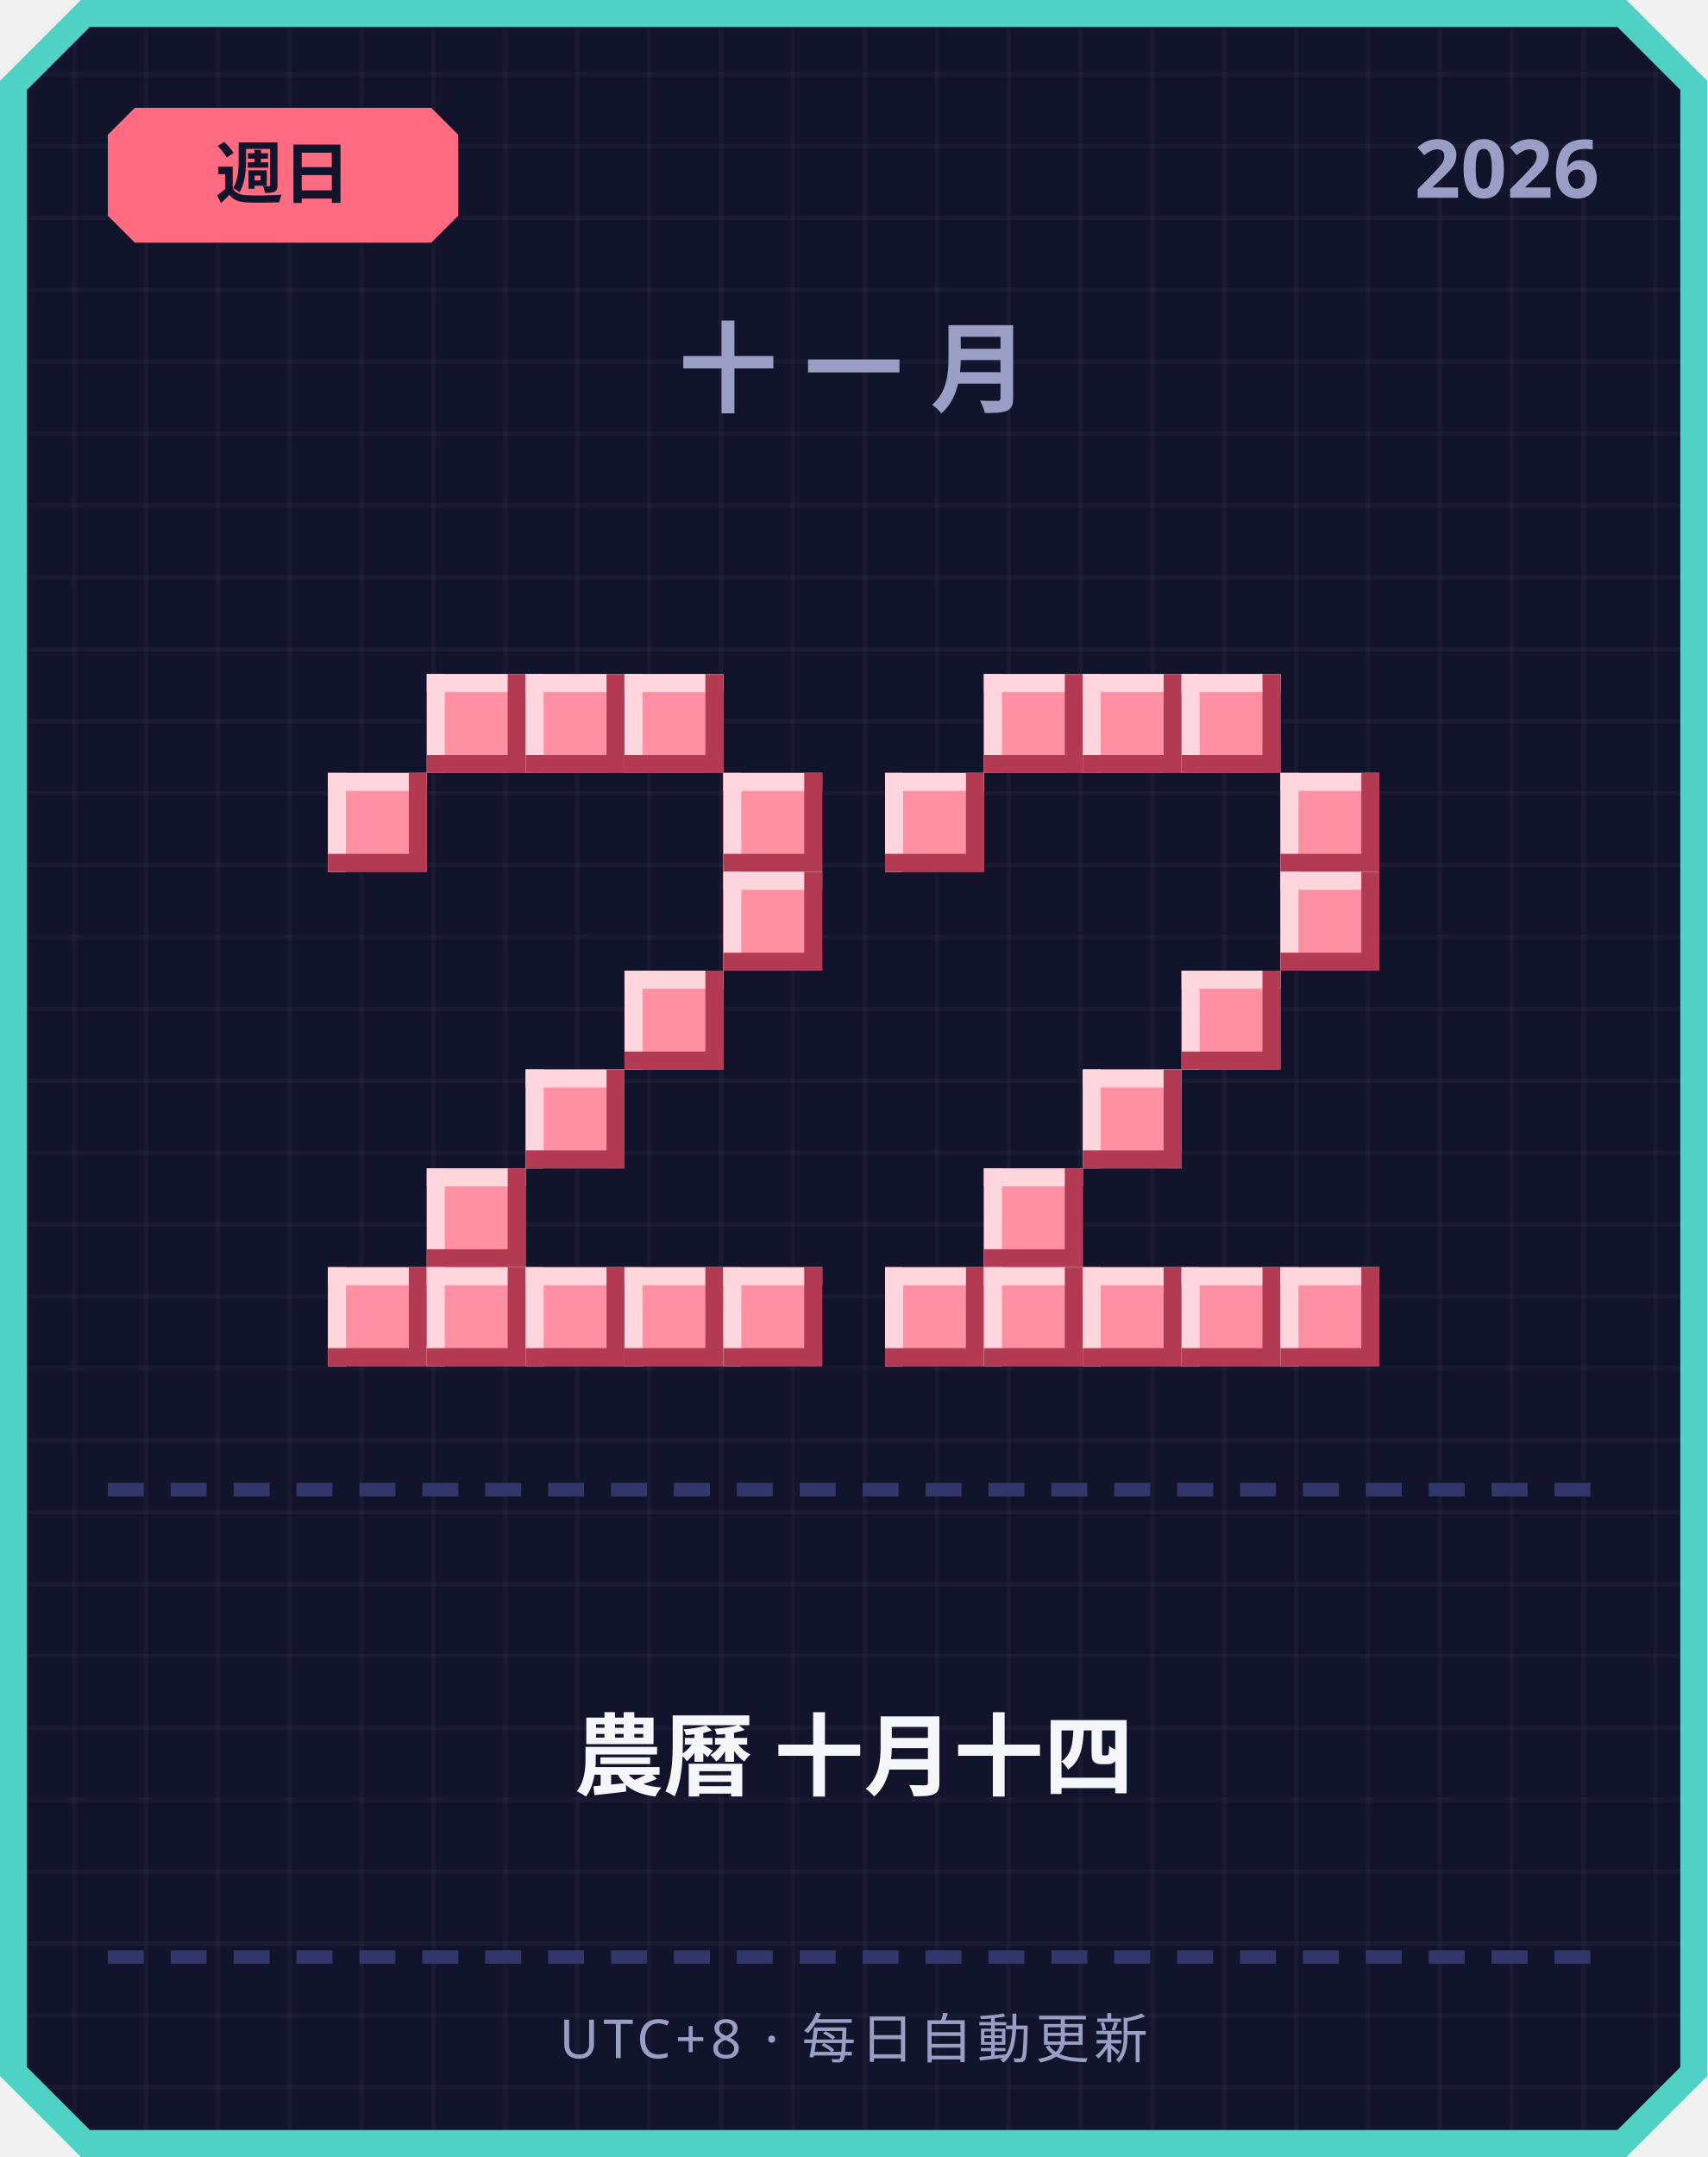
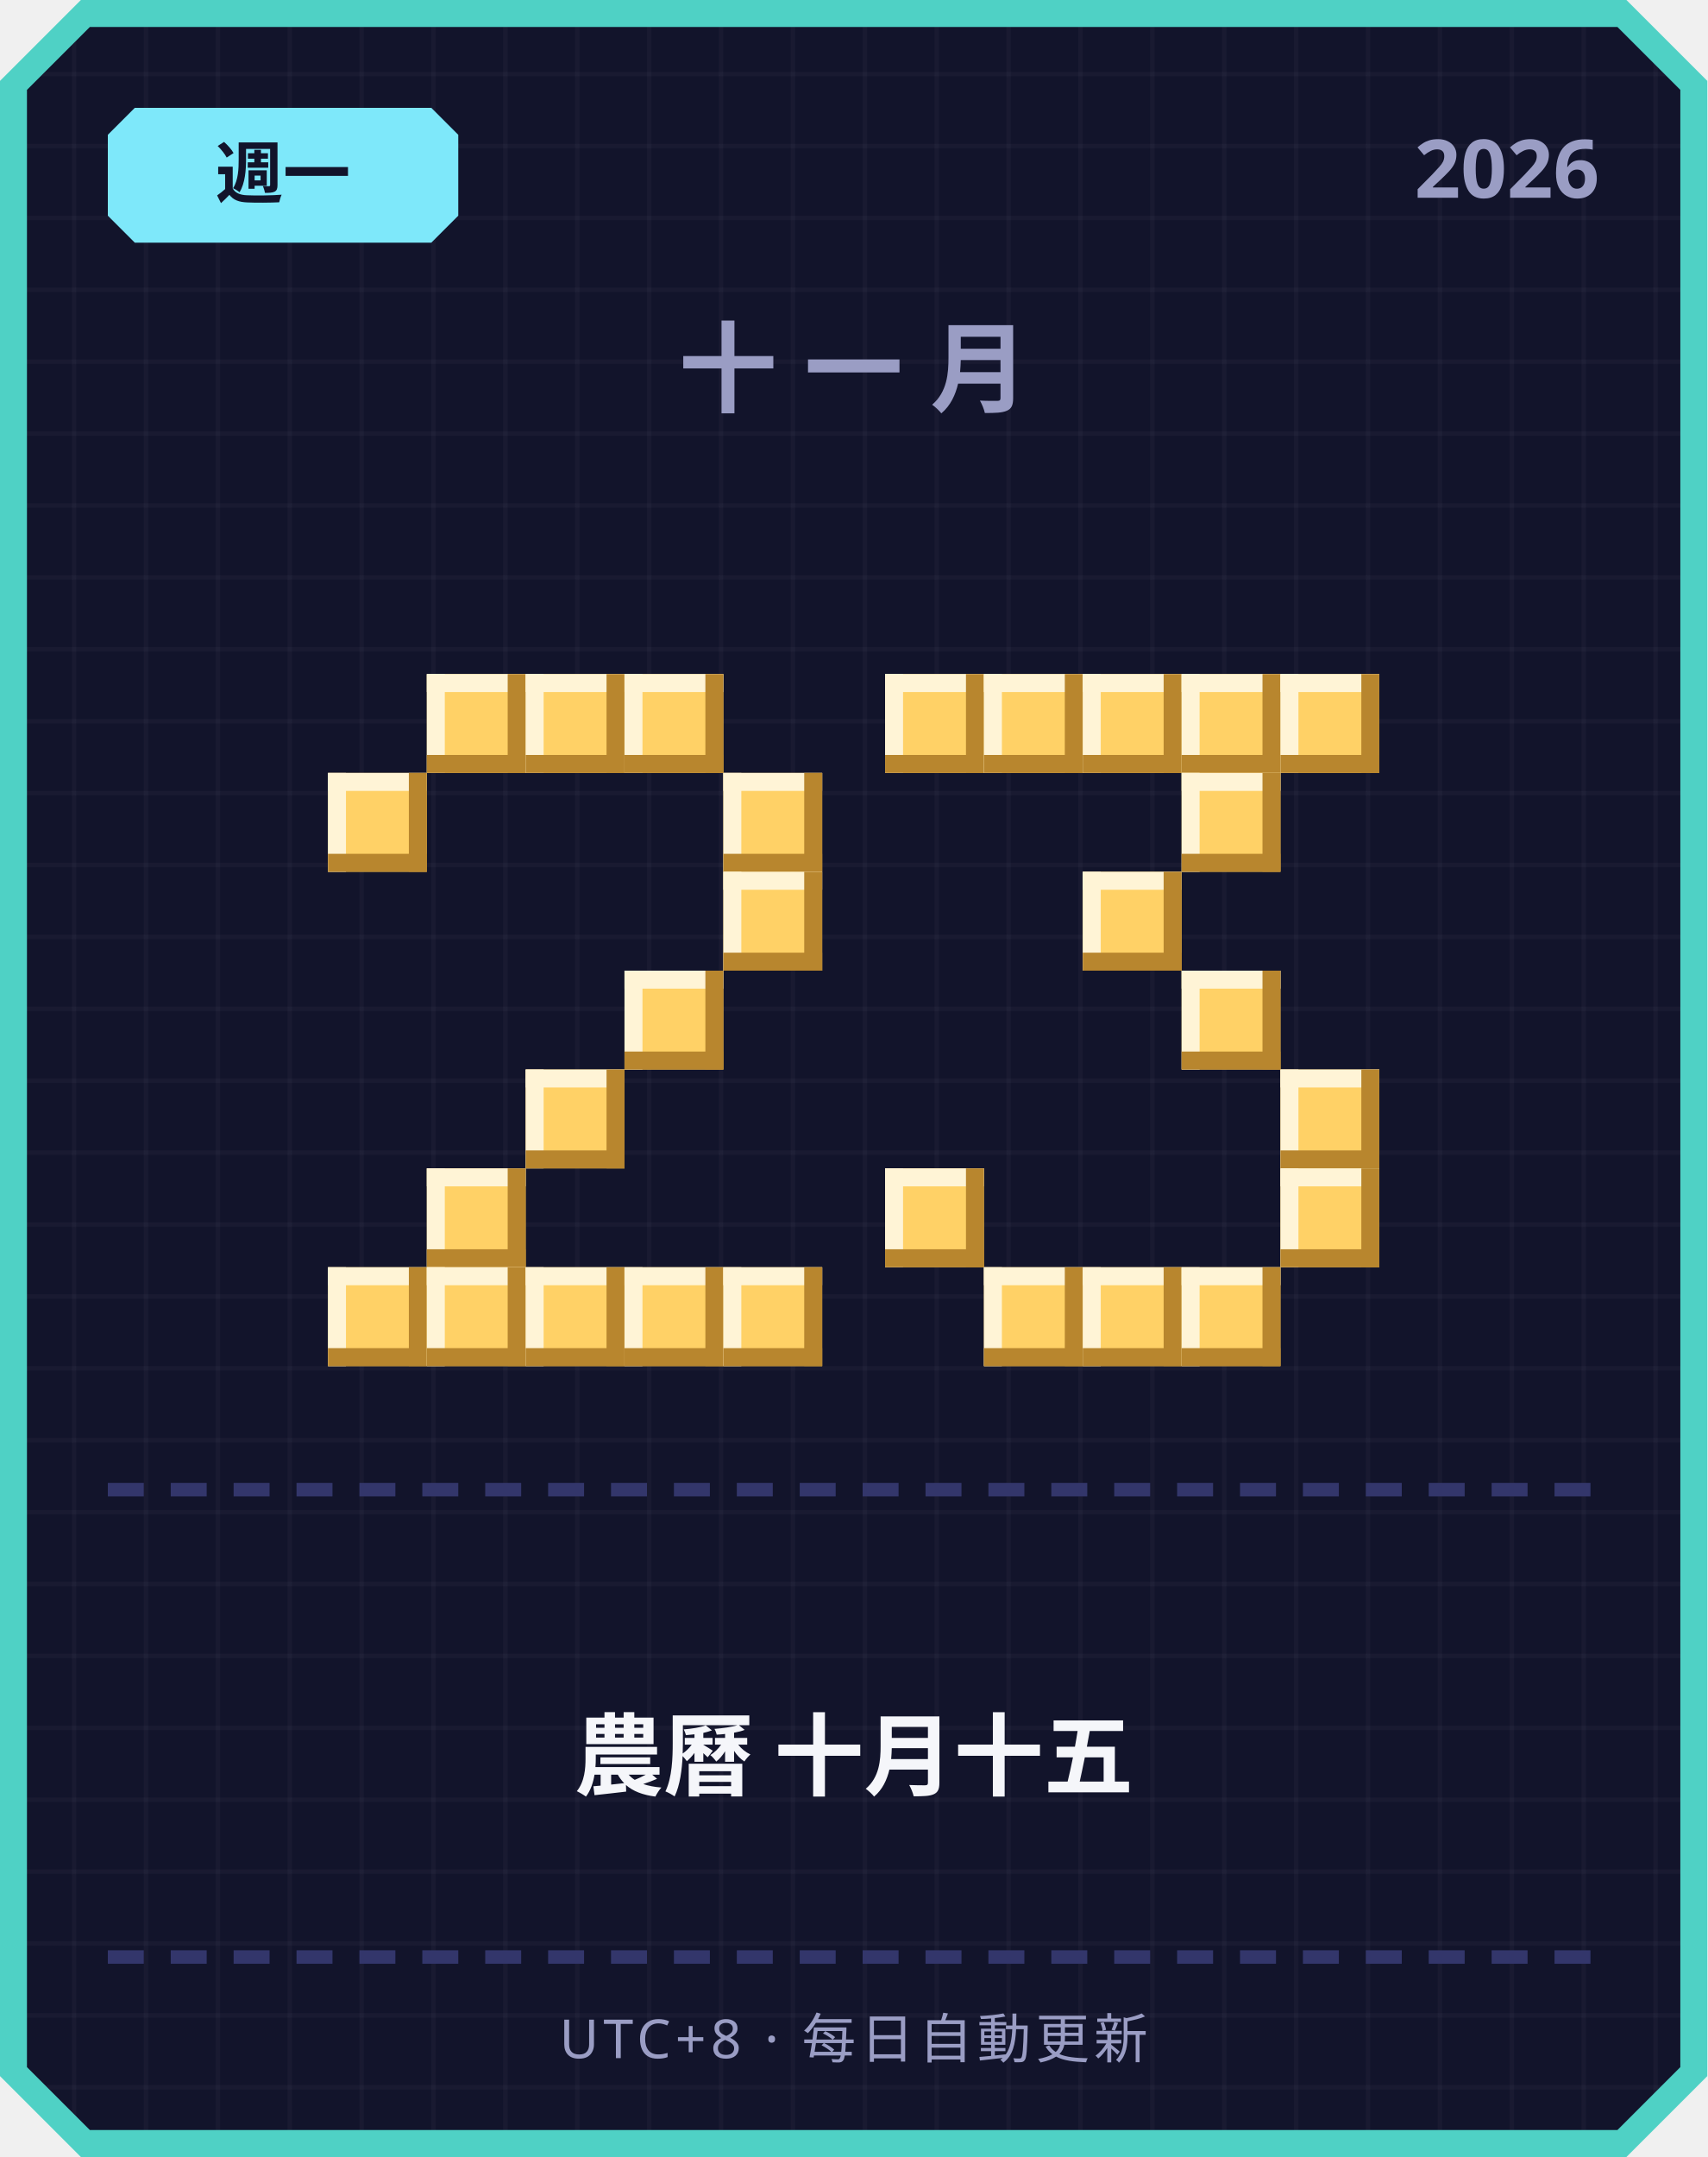
<svg xmlns="http://www.w3.org/2000/svg" width="380" height="480" viewBox="0 0 380 480">
  <defs>
    <pattern id="grid" width="16" height="16" patternUnits="userSpaceOnUse">
      <rect width="16" height="16" fill="#12142b" />
      <rect width="1" height="16" fill="#ffffff" opacity="0.03" />
      <rect width="16" height="1" fill="#ffffff" opacity="0.03" />
    </pattern>
  </defs>
  <path d="M 18,0 L 362,0 L 380,18 L 380,462 L 362,480 L 18,480 L 0,462 L 0,18 Z" fill="#4fd1c5" />
  <path d="M 20,6 L 360,6 L 374,20 L 374,460 L 360,474 L 20,474 L 6,460 L 6,20 Z" fill="url(#grid)" />
-   <path d="M 30,24 L 96,24 L 102,30 L 102,48 L 96,54 L 30,54 L 24,48 L 24,30 Z" fill="#ff6b81" />
-   <text x="63" y="44" text-anchor="middle" font-family="'Segoe UI', sans-serif" font-size="15" font-weight="700" fill="#12142b">週日</text>
+   <path d="M 30,24 L 96,24 L 102,30 L 102,48 L 96,54 L 30,54 L 24,48 L 24,30 Z" fill="#7ee8fa" />
+   <text x="63" y="44" text-anchor="middle" font-family="'Segoe UI', sans-serif" font-size="15" font-weight="700" fill="#12142b">週一</text>
  <text x="356" y="44" text-anchor="end" font-family="'Segoe UI', sans-serif" font-size="18" font-weight="700" fill="#9a9dc4">2026</text>
  <text x="190" y="90" text-anchor="middle" font-family="'Segoe UI', sans-serif" font-size="22" font-weight="700" letter-spacing="6" fill="#9a9dc4">十一月</text>
-   <rect x="95" y="150" width="22" height="22" fill="#ff8fa3" />
-   <rect x="95" y="150" width="22" height="4" fill="#ffd6dd" />
-   <rect x="95" y="150" width="4" height="22" fill="#ffd6dd" />
-   <rect x="95" y="168" width="22" height="4" fill="#b23a52" />
-   <rect x="113" y="150" width="4" height="22" fill="#b23a52" />
-   <rect x="117" y="150" width="22" height="22" fill="#ff8fa3" />
-   <rect x="117" y="150" width="22" height="4" fill="#ffd6dd" />
-   <rect x="117" y="150" width="4" height="22" fill="#ffd6dd" />
-   <rect x="117" y="168" width="22" height="4" fill="#b23a52" />
-   <rect x="135" y="150" width="4" height="22" fill="#b23a52" />
-   <rect x="139" y="150" width="22" height="22" fill="#ff8fa3" />
-   <rect x="139" y="150" width="22" height="4" fill="#ffd6dd" />
-   <rect x="139" y="150" width="4" height="22" fill="#ffd6dd" />
-   <rect x="139" y="168" width="22" height="4" fill="#b23a52" />
-   <rect x="157" y="150" width="4" height="22" fill="#b23a52" />
-   <rect x="73" y="172" width="22" height="22" fill="#ff8fa3" />
-   <rect x="73" y="172" width="22" height="4" fill="#ffd6dd" />
-   <rect x="73" y="172" width="4" height="22" fill="#ffd6dd" />
-   <rect x="73" y="190" width="22" height="4" fill="#b23a52" />
-   <rect x="91" y="172" width="4" height="22" fill="#b23a52" />
-   <rect x="161" y="172" width="22" height="22" fill="#ff8fa3" />
-   <rect x="161" y="172" width="22" height="4" fill="#ffd6dd" />
-   <rect x="161" y="172" width="4" height="22" fill="#ffd6dd" />
-   <rect x="161" y="190" width="22" height="4" fill="#b23a52" />
-   <rect x="179" y="172" width="4" height="22" fill="#b23a52" />
-   <rect x="161" y="194" width="22" height="22" fill="#ff8fa3" />
-   <rect x="161" y="194" width="22" height="4" fill="#ffd6dd" />
-   <rect x="161" y="194" width="4" height="22" fill="#ffd6dd" />
-   <rect x="161" y="212" width="22" height="4" fill="#b23a52" />
-   <rect x="179" y="194" width="4" height="22" fill="#b23a52" />
-   <rect x="139" y="216" width="22" height="22" fill="#ff8fa3" />
-   <rect x="139" y="216" width="22" height="4" fill="#ffd6dd" />
-   <rect x="139" y="216" width="4" height="22" fill="#ffd6dd" />
-   <rect x="139" y="234" width="22" height="4" fill="#b23a52" />
-   <rect x="157" y="216" width="4" height="22" fill="#b23a52" />
-   <rect x="117" y="238" width="22" height="22" fill="#ff8fa3" />
-   <rect x="117" y="238" width="22" height="4" fill="#ffd6dd" />
-   <rect x="117" y="238" width="4" height="22" fill="#ffd6dd" />
-   <rect x="117" y="256" width="22" height="4" fill="#b23a52" />
-   <rect x="135" y="238" width="4" height="22" fill="#b23a52" />
-   <rect x="95" y="260" width="22" height="22" fill="#ff8fa3" />
-   <rect x="95" y="260" width="22" height="4" fill="#ffd6dd" />
-   <rect x="95" y="260" width="4" height="22" fill="#ffd6dd" />
-   <rect x="95" y="278" width="22" height="4" fill="#b23a52" />
-   <rect x="113" y="260" width="4" height="22" fill="#b23a52" />
-   <rect x="73" y="282" width="22" height="22" fill="#ff8fa3" />
-   <rect x="73" y="282" width="22" height="4" fill="#ffd6dd" />
-   <rect x="73" y="282" width="4" height="22" fill="#ffd6dd" />
-   <rect x="73" y="300" width="22" height="4" fill="#b23a52" />
-   <rect x="91" y="282" width="4" height="22" fill="#b23a52" />
-   <rect x="95" y="282" width="22" height="22" fill="#ff8fa3" />
-   <rect x="95" y="282" width="22" height="4" fill="#ffd6dd" />
-   <rect x="95" y="282" width="4" height="22" fill="#ffd6dd" />
-   <rect x="95" y="300" width="22" height="4" fill="#b23a52" />
-   <rect x="113" y="282" width="4" height="22" fill="#b23a52" />
-   <rect x="117" y="282" width="22" height="22" fill="#ff8fa3" />
-   <rect x="117" y="282" width="22" height="4" fill="#ffd6dd" />
-   <rect x="117" y="282" width="4" height="22" fill="#ffd6dd" />
-   <rect x="117" y="300" width="22" height="4" fill="#b23a52" />
-   <rect x="135" y="282" width="4" height="22" fill="#b23a52" />
-   <rect x="139" y="282" width="22" height="22" fill="#ff8fa3" />
-   <rect x="139" y="282" width="22" height="4" fill="#ffd6dd" />
-   <rect x="139" y="282" width="4" height="22" fill="#ffd6dd" />
-   <rect x="139" y="300" width="22" height="4" fill="#b23a52" />
-   <rect x="157" y="282" width="4" height="22" fill="#b23a52" />
-   <rect x="161" y="282" width="22" height="22" fill="#ff8fa3" />
-   <rect x="161" y="282" width="22" height="4" fill="#ffd6dd" />
-   <rect x="161" y="282" width="4" height="22" fill="#ffd6dd" />
-   <rect x="161" y="300" width="22" height="4" fill="#b23a52" />
-   <rect x="179" y="282" width="4" height="22" fill="#b23a52" />
-   <rect x="219" y="150" width="22" height="22" fill="#ff8fa3" />
-   <rect x="219" y="150" width="22" height="4" fill="#ffd6dd" />
-   <rect x="219" y="150" width="4" height="22" fill="#ffd6dd" />
-   <rect x="219" y="168" width="22" height="4" fill="#b23a52" />
-   <rect x="237" y="150" width="4" height="22" fill="#b23a52" />
-   <rect x="241" y="150" width="22" height="22" fill="#ff8fa3" />
-   <rect x="241" y="150" width="22" height="4" fill="#ffd6dd" />
-   <rect x="241" y="150" width="4" height="22" fill="#ffd6dd" />
-   <rect x="241" y="168" width="22" height="4" fill="#b23a52" />
-   <rect x="259" y="150" width="4" height="22" fill="#b23a52" />
-   <rect x="263" y="150" width="22" height="22" fill="#ff8fa3" />
-   <rect x="263" y="150" width="22" height="4" fill="#ffd6dd" />
-   <rect x="263" y="150" width="4" height="22" fill="#ffd6dd" />
-   <rect x="263" y="168" width="22" height="4" fill="#b23a52" />
-   <rect x="281" y="150" width="4" height="22" fill="#b23a52" />
-   <rect x="197" y="172" width="22" height="22" fill="#ff8fa3" />
-   <rect x="197" y="172" width="22" height="4" fill="#ffd6dd" />
-   <rect x="197" y="172" width="4" height="22" fill="#ffd6dd" />
-   <rect x="197" y="190" width="22" height="4" fill="#b23a52" />
-   <rect x="215" y="172" width="4" height="22" fill="#b23a52" />
-   <rect x="285" y="172" width="22" height="22" fill="#ff8fa3" />
-   <rect x="285" y="172" width="22" height="4" fill="#ffd6dd" />
-   <rect x="285" y="172" width="4" height="22" fill="#ffd6dd" />
-   <rect x="285" y="190" width="22" height="4" fill="#b23a52" />
-   <rect x="303" y="172" width="4" height="22" fill="#b23a52" />
-   <rect x="285" y="194" width="22" height="22" fill="#ff8fa3" />
-   <rect x="285" y="194" width="22" height="4" fill="#ffd6dd" />
-   <rect x="285" y="194" width="4" height="22" fill="#ffd6dd" />
-   <rect x="285" y="212" width="22" height="4" fill="#b23a52" />
-   <rect x="303" y="194" width="4" height="22" fill="#b23a52" />
-   <rect x="263" y="216" width="22" height="22" fill="#ff8fa3" />
-   <rect x="263" y="216" width="22" height="4" fill="#ffd6dd" />
-   <rect x="263" y="216" width="4" height="22" fill="#ffd6dd" />
-   <rect x="263" y="234" width="22" height="4" fill="#b23a52" />
-   <rect x="281" y="216" width="4" height="22" fill="#b23a52" />
-   <rect x="241" y="238" width="22" height="22" fill="#ff8fa3" />
-   <rect x="241" y="238" width="22" height="4" fill="#ffd6dd" />
-   <rect x="241" y="238" width="4" height="22" fill="#ffd6dd" />
-   <rect x="241" y="256" width="22" height="4" fill="#b23a52" />
-   <rect x="259" y="238" width="4" height="22" fill="#b23a52" />
-   <rect x="219" y="260" width="22" height="22" fill="#ff8fa3" />
-   <rect x="219" y="260" width="22" height="4" fill="#ffd6dd" />
-   <rect x="219" y="260" width="4" height="22" fill="#ffd6dd" />
-   <rect x="219" y="278" width="22" height="4" fill="#b23a52" />
-   <rect x="237" y="260" width="4" height="22" fill="#b23a52" />
-   <rect x="197" y="282" width="22" height="22" fill="#ff8fa3" />
-   <rect x="197" y="282" width="22" height="4" fill="#ffd6dd" />
-   <rect x="197" y="282" width="4" height="22" fill="#ffd6dd" />
-   <rect x="197" y="300" width="22" height="4" fill="#b23a52" />
-   <rect x="215" y="282" width="4" height="22" fill="#b23a52" />
-   <rect x="219" y="282" width="22" height="22" fill="#ff8fa3" />
-   <rect x="219" y="282" width="22" height="4" fill="#ffd6dd" />
-   <rect x="219" y="282" width="4" height="22" fill="#ffd6dd" />
-   <rect x="219" y="300" width="22" height="4" fill="#b23a52" />
-   <rect x="237" y="282" width="4" height="22" fill="#b23a52" />
-   <rect x="241" y="282" width="22" height="22" fill="#ff8fa3" />
-   <rect x="241" y="282" width="22" height="4" fill="#ffd6dd" />
-   <rect x="241" y="282" width="4" height="22" fill="#ffd6dd" />
-   <rect x="241" y="300" width="22" height="4" fill="#b23a52" />
-   <rect x="259" y="282" width="4" height="22" fill="#b23a52" />
-   <rect x="263" y="282" width="22" height="22" fill="#ff8fa3" />
-   <rect x="263" y="282" width="22" height="4" fill="#ffd6dd" />
-   <rect x="263" y="282" width="4" height="22" fill="#ffd6dd" />
-   <rect x="263" y="300" width="22" height="4" fill="#b23a52" />
-   <rect x="281" y="282" width="4" height="22" fill="#b23a52" />
-   <rect x="285" y="282" width="22" height="22" fill="#ff8fa3" />
-   <rect x="285" y="282" width="22" height="4" fill="#ffd6dd" />
-   <rect x="285" y="282" width="4" height="22" fill="#ffd6dd" />
-   <rect x="285" y="300" width="22" height="4" fill="#b23a52" />
-   <rect x="303" y="282" width="4" height="22" fill="#b23a52" />
+   <rect x="95" y="150" width="22" height="22" fill="#ffd166" />
+   <rect x="95" y="150" width="22" height="4" fill="#fff4d6" />
+   <rect x="95" y="150" width="4" height="22" fill="#fff4d6" />
+   <rect x="95" y="168" width="22" height="4" fill="#b8862e" />
+   <rect x="113" y="150" width="4" height="22" fill="#b8862e" />
+   <rect x="117" y="150" width="22" height="22" fill="#ffd166" />
+   <rect x="117" y="150" width="22" height="4" fill="#fff4d6" />
+   <rect x="117" y="150" width="4" height="22" fill="#fff4d6" />
+   <rect x="117" y="168" width="22" height="4" fill="#b8862e" />
+   <rect x="135" y="150" width="4" height="22" fill="#b8862e" />
+   <rect x="139" y="150" width="22" height="22" fill="#ffd166" />
+   <rect x="139" y="150" width="22" height="4" fill="#fff4d6" />
+   <rect x="139" y="150" width="4" height="22" fill="#fff4d6" />
+   <rect x="139" y="168" width="22" height="4" fill="#b8862e" />
+   <rect x="157" y="150" width="4" height="22" fill="#b8862e" />
+   <rect x="73" y="172" width="22" height="22" fill="#ffd166" />
+   <rect x="73" y="172" width="22" height="4" fill="#fff4d6" />
+   <rect x="73" y="172" width="4" height="22" fill="#fff4d6" />
+   <rect x="73" y="190" width="22" height="4" fill="#b8862e" />
+   <rect x="91" y="172" width="4" height="22" fill="#b8862e" />
+   <rect x="161" y="172" width="22" height="22" fill="#ffd166" />
+   <rect x="161" y="172" width="22" height="4" fill="#fff4d6" />
+   <rect x="161" y="172" width="4" height="22" fill="#fff4d6" />
+   <rect x="161" y="190" width="22" height="4" fill="#b8862e" />
+   <rect x="179" y="172" width="4" height="22" fill="#b8862e" />
+   <rect x="161" y="194" width="22" height="22" fill="#ffd166" />
+   <rect x="161" y="194" width="22" height="4" fill="#fff4d6" />
+   <rect x="161" y="194" width="4" height="22" fill="#fff4d6" />
+   <rect x="161" y="212" width="22" height="4" fill="#b8862e" />
+   <rect x="179" y="194" width="4" height="22" fill="#b8862e" />
+   <rect x="139" y="216" width="22" height="22" fill="#ffd166" />
+   <rect x="139" y="216" width="22" height="4" fill="#fff4d6" />
+   <rect x="139" y="216" width="4" height="22" fill="#fff4d6" />
+   <rect x="139" y="234" width="22" height="4" fill="#b8862e" />
+   <rect x="157" y="216" width="4" height="22" fill="#b8862e" />
+   <rect x="117" y="238" width="22" height="22" fill="#ffd166" />
+   <rect x="117" y="238" width="22" height="4" fill="#fff4d6" />
+   <rect x="117" y="238" width="4" height="22" fill="#fff4d6" />
+   <rect x="117" y="256" width="22" height="4" fill="#b8862e" />
+   <rect x="135" y="238" width="4" height="22" fill="#b8862e" />
+   <rect x="95" y="260" width="22" height="22" fill="#ffd166" />
+   <rect x="95" y="260" width="22" height="4" fill="#fff4d6" />
+   <rect x="95" y="260" width="4" height="22" fill="#fff4d6" />
+   <rect x="95" y="278" width="22" height="4" fill="#b8862e" />
+   <rect x="113" y="260" width="4" height="22" fill="#b8862e" />
+   <rect x="73" y="282" width="22" height="22" fill="#ffd166" />
+   <rect x="73" y="282" width="22" height="4" fill="#fff4d6" />
+   <rect x="73" y="282" width="4" height="22" fill="#fff4d6" />
+   <rect x="73" y="300" width="22" height="4" fill="#b8862e" />
+   <rect x="91" y="282" width="4" height="22" fill="#b8862e" />
+   <rect x="95" y="282" width="22" height="22" fill="#ffd166" />
+   <rect x="95" y="282" width="22" height="4" fill="#fff4d6" />
+   <rect x="95" y="282" width="4" height="22" fill="#fff4d6" />
+   <rect x="95" y="300" width="22" height="4" fill="#b8862e" />
+   <rect x="113" y="282" width="4" height="22" fill="#b8862e" />
+   <rect x="117" y="282" width="22" height="22" fill="#ffd166" />
+   <rect x="117" y="282" width="22" height="4" fill="#fff4d6" />
+   <rect x="117" y="282" width="4" height="22" fill="#fff4d6" />
+   <rect x="117" y="300" width="22" height="4" fill="#b8862e" />
+   <rect x="135" y="282" width="4" height="22" fill="#b8862e" />
+   <rect x="139" y="282" width="22" height="22" fill="#ffd166" />
+   <rect x="139" y="282" width="22" height="4" fill="#fff4d6" />
+   <rect x="139" y="282" width="4" height="22" fill="#fff4d6" />
+   <rect x="139" y="300" width="22" height="4" fill="#b8862e" />
+   <rect x="157" y="282" width="4" height="22" fill="#b8862e" />
+   <rect x="161" y="282" width="22" height="22" fill="#ffd166" />
+   <rect x="161" y="282" width="22" height="4" fill="#fff4d6" />
+   <rect x="161" y="282" width="4" height="22" fill="#fff4d6" />
+   <rect x="161" y="300" width="22" height="4" fill="#b8862e" />
+   <rect x="179" y="282" width="4" height="22" fill="#b8862e" />
+   <rect x="197" y="150" width="22" height="22" fill="#ffd166" />
+   <rect x="197" y="150" width="22" height="4" fill="#fff4d6" />
+   <rect x="197" y="150" width="4" height="22" fill="#fff4d6" />
+   <rect x="197" y="168" width="22" height="4" fill="#b8862e" />
+   <rect x="215" y="150" width="4" height="22" fill="#b8862e" />
+   <rect x="219" y="150" width="22" height="22" fill="#ffd166" />
+   <rect x="219" y="150" width="22" height="4" fill="#fff4d6" />
+   <rect x="219" y="150" width="4" height="22" fill="#fff4d6" />
+   <rect x="219" y="168" width="22" height="4" fill="#b8862e" />
+   <rect x="237" y="150" width="4" height="22" fill="#b8862e" />
+   <rect x="241" y="150" width="22" height="22" fill="#ffd166" />
+   <rect x="241" y="150" width="22" height="4" fill="#fff4d6" />
+   <rect x="241" y="150" width="4" height="22" fill="#fff4d6" />
+   <rect x="241" y="168" width="22" height="4" fill="#b8862e" />
+   <rect x="259" y="150" width="4" height="22" fill="#b8862e" />
+   <rect x="263" y="150" width="22" height="22" fill="#ffd166" />
+   <rect x="263" y="150" width="22" height="4" fill="#fff4d6" />
+   <rect x="263" y="150" width="4" height="22" fill="#fff4d6" />
+   <rect x="263" y="168" width="22" height="4" fill="#b8862e" />
+   <rect x="281" y="150" width="4" height="22" fill="#b8862e" />
+   <rect x="285" y="150" width="22" height="22" fill="#ffd166" />
+   <rect x="285" y="150" width="22" height="4" fill="#fff4d6" />
+   <rect x="285" y="150" width="4" height="22" fill="#fff4d6" />
+   <rect x="285" y="168" width="22" height="4" fill="#b8862e" />
+   <rect x="303" y="150" width="4" height="22" fill="#b8862e" />
+   <rect x="263" y="172" width="22" height="22" fill="#ffd166" />
+   <rect x="263" y="172" width="22" height="4" fill="#fff4d6" />
+   <rect x="263" y="172" width="4" height="22" fill="#fff4d6" />
+   <rect x="263" y="190" width="22" height="4" fill="#b8862e" />
+   <rect x="281" y="172" width="4" height="22" fill="#b8862e" />
+   <rect x="241" y="194" width="22" height="22" fill="#ffd166" />
+   <rect x="241" y="194" width="22" height="4" fill="#fff4d6" />
+   <rect x="241" y="194" width="4" height="22" fill="#fff4d6" />
+   <rect x="241" y="212" width="22" height="4" fill="#b8862e" />
+   <rect x="259" y="194" width="4" height="22" fill="#b8862e" />
+   <rect x="263" y="216" width="22" height="22" fill="#ffd166" />
+   <rect x="263" y="216" width="22" height="4" fill="#fff4d6" />
+   <rect x="263" y="216" width="4" height="22" fill="#fff4d6" />
+   <rect x="263" y="234" width="22" height="4" fill="#b8862e" />
+   <rect x="281" y="216" width="4" height="22" fill="#b8862e" />
+   <rect x="285" y="238" width="22" height="22" fill="#ffd166" />
+   <rect x="285" y="238" width="22" height="4" fill="#fff4d6" />
+   <rect x="285" y="238" width="4" height="22" fill="#fff4d6" />
+   <rect x="285" y="256" width="22" height="4" fill="#b8862e" />
+   <rect x="303" y="238" width="4" height="22" fill="#b8862e" />
+   <rect x="197" y="260" width="22" height="22" fill="#ffd166" />
+   <rect x="197" y="260" width="22" height="4" fill="#fff4d6" />
+   <rect x="197" y="260" width="4" height="22" fill="#fff4d6" />
+   <rect x="197" y="278" width="22" height="4" fill="#b8862e" />
+   <rect x="215" y="260" width="4" height="22" fill="#b8862e" />
+   <rect x="285" y="260" width="22" height="22" fill="#ffd166" />
+   <rect x="285" y="260" width="22" height="4" fill="#fff4d6" />
+   <rect x="285" y="260" width="4" height="22" fill="#fff4d6" />
+   <rect x="285" y="278" width="22" height="4" fill="#b8862e" />
+   <rect x="303" y="260" width="4" height="22" fill="#b8862e" />
+   <rect x="219" y="282" width="22" height="22" fill="#ffd166" />
+   <rect x="219" y="282" width="22" height="4" fill="#fff4d6" />
+   <rect x="219" y="282" width="4" height="22" fill="#fff4d6" />
+   <rect x="219" y="300" width="22" height="4" fill="#b8862e" />
+   <rect x="237" y="282" width="4" height="22" fill="#b8862e" />
+   <rect x="241" y="282" width="22" height="22" fill="#ffd166" />
+   <rect x="241" y="282" width="22" height="4" fill="#fff4d6" />
+   <rect x="241" y="282" width="4" height="22" fill="#fff4d6" />
+   <rect x="241" y="300" width="22" height="4" fill="#b8862e" />
+   <rect x="259" y="282" width="4" height="22" fill="#b8862e" />
+   <rect x="263" y="282" width="22" height="22" fill="#ffd166" />
+   <rect x="263" y="282" width="22" height="4" fill="#fff4d6" />
+   <rect x="263" y="282" width="4" height="22" fill="#fff4d6" />
+   <rect x="263" y="300" width="22" height="4" fill="#b8862e" />
+   <rect x="281" y="282" width="4" height="22" fill="#b8862e" />
  <rect x="24" y="330" width="8" height="3" fill="#33366b" />
  <rect x="38" y="330" width="8" height="3" fill="#33366b" />
  <rect x="52" y="330" width="8" height="3" fill="#33366b" />
  <rect x="66" y="330" width="8" height="3" fill="#33366b" />
  <rect x="80" y="330" width="8" height="3" fill="#33366b" />
  <rect x="94" y="330" width="8" height="3" fill="#33366b" />
  <rect x="108" y="330" width="8" height="3" fill="#33366b" />
  <rect x="122" y="330" width="8" height="3" fill="#33366b" />
  <rect x="136" y="330" width="8" height="3" fill="#33366b" />
  <rect x="150" y="330" width="8" height="3" fill="#33366b" />
  <rect x="164" y="330" width="8" height="3" fill="#33366b" />
  <rect x="178" y="330" width="8" height="3" fill="#33366b" />
  <rect x="192" y="330" width="8" height="3" fill="#33366b" />
  <rect x="206" y="330" width="8" height="3" fill="#33366b" />
  <rect x="220" y="330" width="8" height="3" fill="#33366b" />
  <rect x="234" y="330" width="8" height="3" fill="#33366b" />
  <rect x="248" y="330" width="8" height="3" fill="#33366b" />
  <rect x="262" y="330" width="8" height="3" fill="#33366b" />
  <rect x="276" y="330" width="8" height="3" fill="#33366b" />
  <rect x="290" y="330" width="8" height="3" fill="#33366b" />
  <rect x="304" y="330" width="8" height="3" fill="#33366b" />
  <rect x="318" y="330" width="8" height="3" fill="#33366b" />
  <rect x="332" y="330" width="8" height="3" fill="#33366b" />
  <rect x="346" y="330" width="8" height="3" fill="#33366b" />
-   <text x="190" y="398" text-anchor="middle" font-family="'Segoe UI', 'Microsoft JhengHei', sans-serif" font-size="20" font-weight="700" fill="#f5f6fa">農曆 十月十四</text>
+   <text x="190" y="398" text-anchor="middle" font-family="'Segoe UI', 'Microsoft JhengHei', sans-serif" font-size="20" font-weight="700" fill="#f5f6fa">農曆 十月十五</text>
  <rect x="24" y="434" width="8" height="3" fill="#33366b" />
  <rect x="38" y="434" width="8" height="3" fill="#33366b" />
  <rect x="52" y="434" width="8" height="3" fill="#33366b" />
  <rect x="66" y="434" width="8" height="3" fill="#33366b" />
  <rect x="80" y="434" width="8" height="3" fill="#33366b" />
  <rect x="94" y="434" width="8" height="3" fill="#33366b" />
  <rect x="108" y="434" width="8" height="3" fill="#33366b" />
  <rect x="122" y="434" width="8" height="3" fill="#33366b" />
  <rect x="136" y="434" width="8" height="3" fill="#33366b" />
  <rect x="150" y="434" width="8" height="3" fill="#33366b" />
  <rect x="164" y="434" width="8" height="3" fill="#33366b" />
  <rect x="178" y="434" width="8" height="3" fill="#33366b" />
  <rect x="192" y="434" width="8" height="3" fill="#33366b" />
  <rect x="206" y="434" width="8" height="3" fill="#33366b" />
  <rect x="220" y="434" width="8" height="3" fill="#33366b" />
  <rect x="234" y="434" width="8" height="3" fill="#33366b" />
  <rect x="248" y="434" width="8" height="3" fill="#33366b" />
  <rect x="262" y="434" width="8" height="3" fill="#33366b" />
  <rect x="276" y="434" width="8" height="3" fill="#33366b" />
  <rect x="290" y="434" width="8" height="3" fill="#33366b" />
  <rect x="304" y="434" width="8" height="3" fill="#33366b" />
  <rect x="318" y="434" width="8" height="3" fill="#33366b" />
  <rect x="332" y="434" width="8" height="3" fill="#33366b" />
  <rect x="346" y="434" width="8" height="3" fill="#33366b" />
  <text x="190" y="458" text-anchor="middle" font-family="'Segoe UI', sans-serif" font-size="12" letter-spacing="1" fill="#9a9dc4">UTC+8 · 每日自動更新</text>
</svg>
